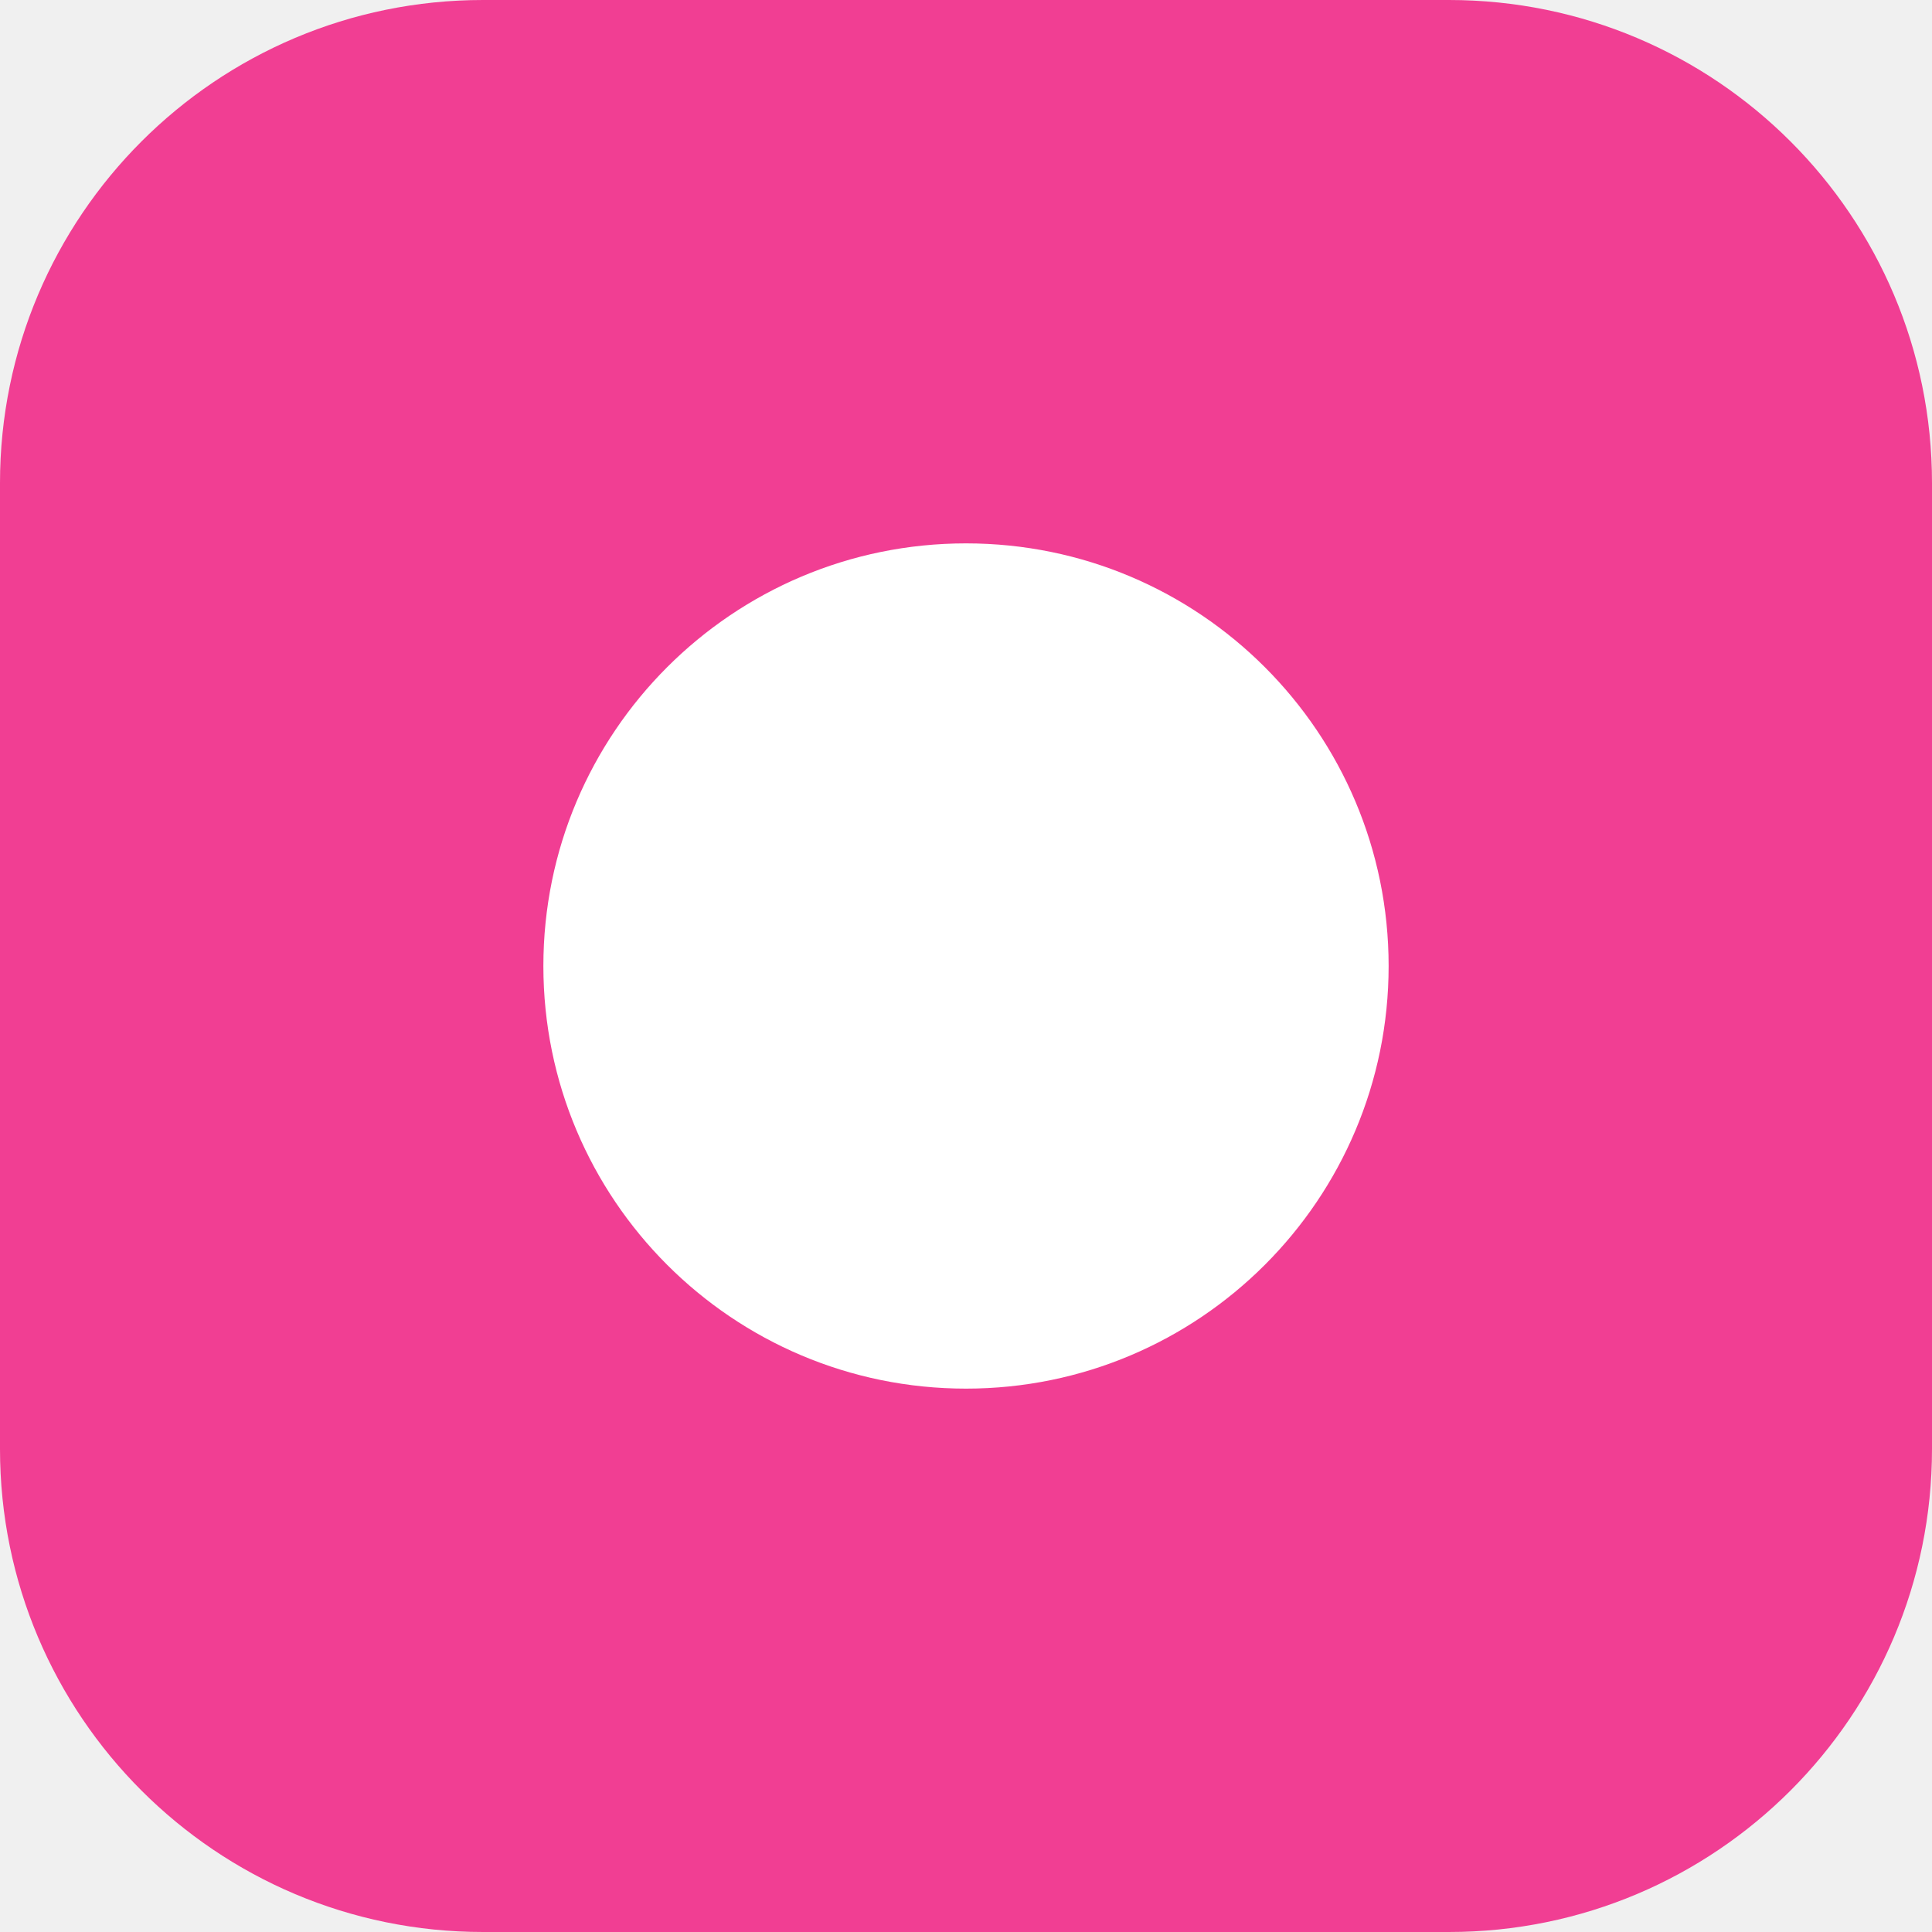
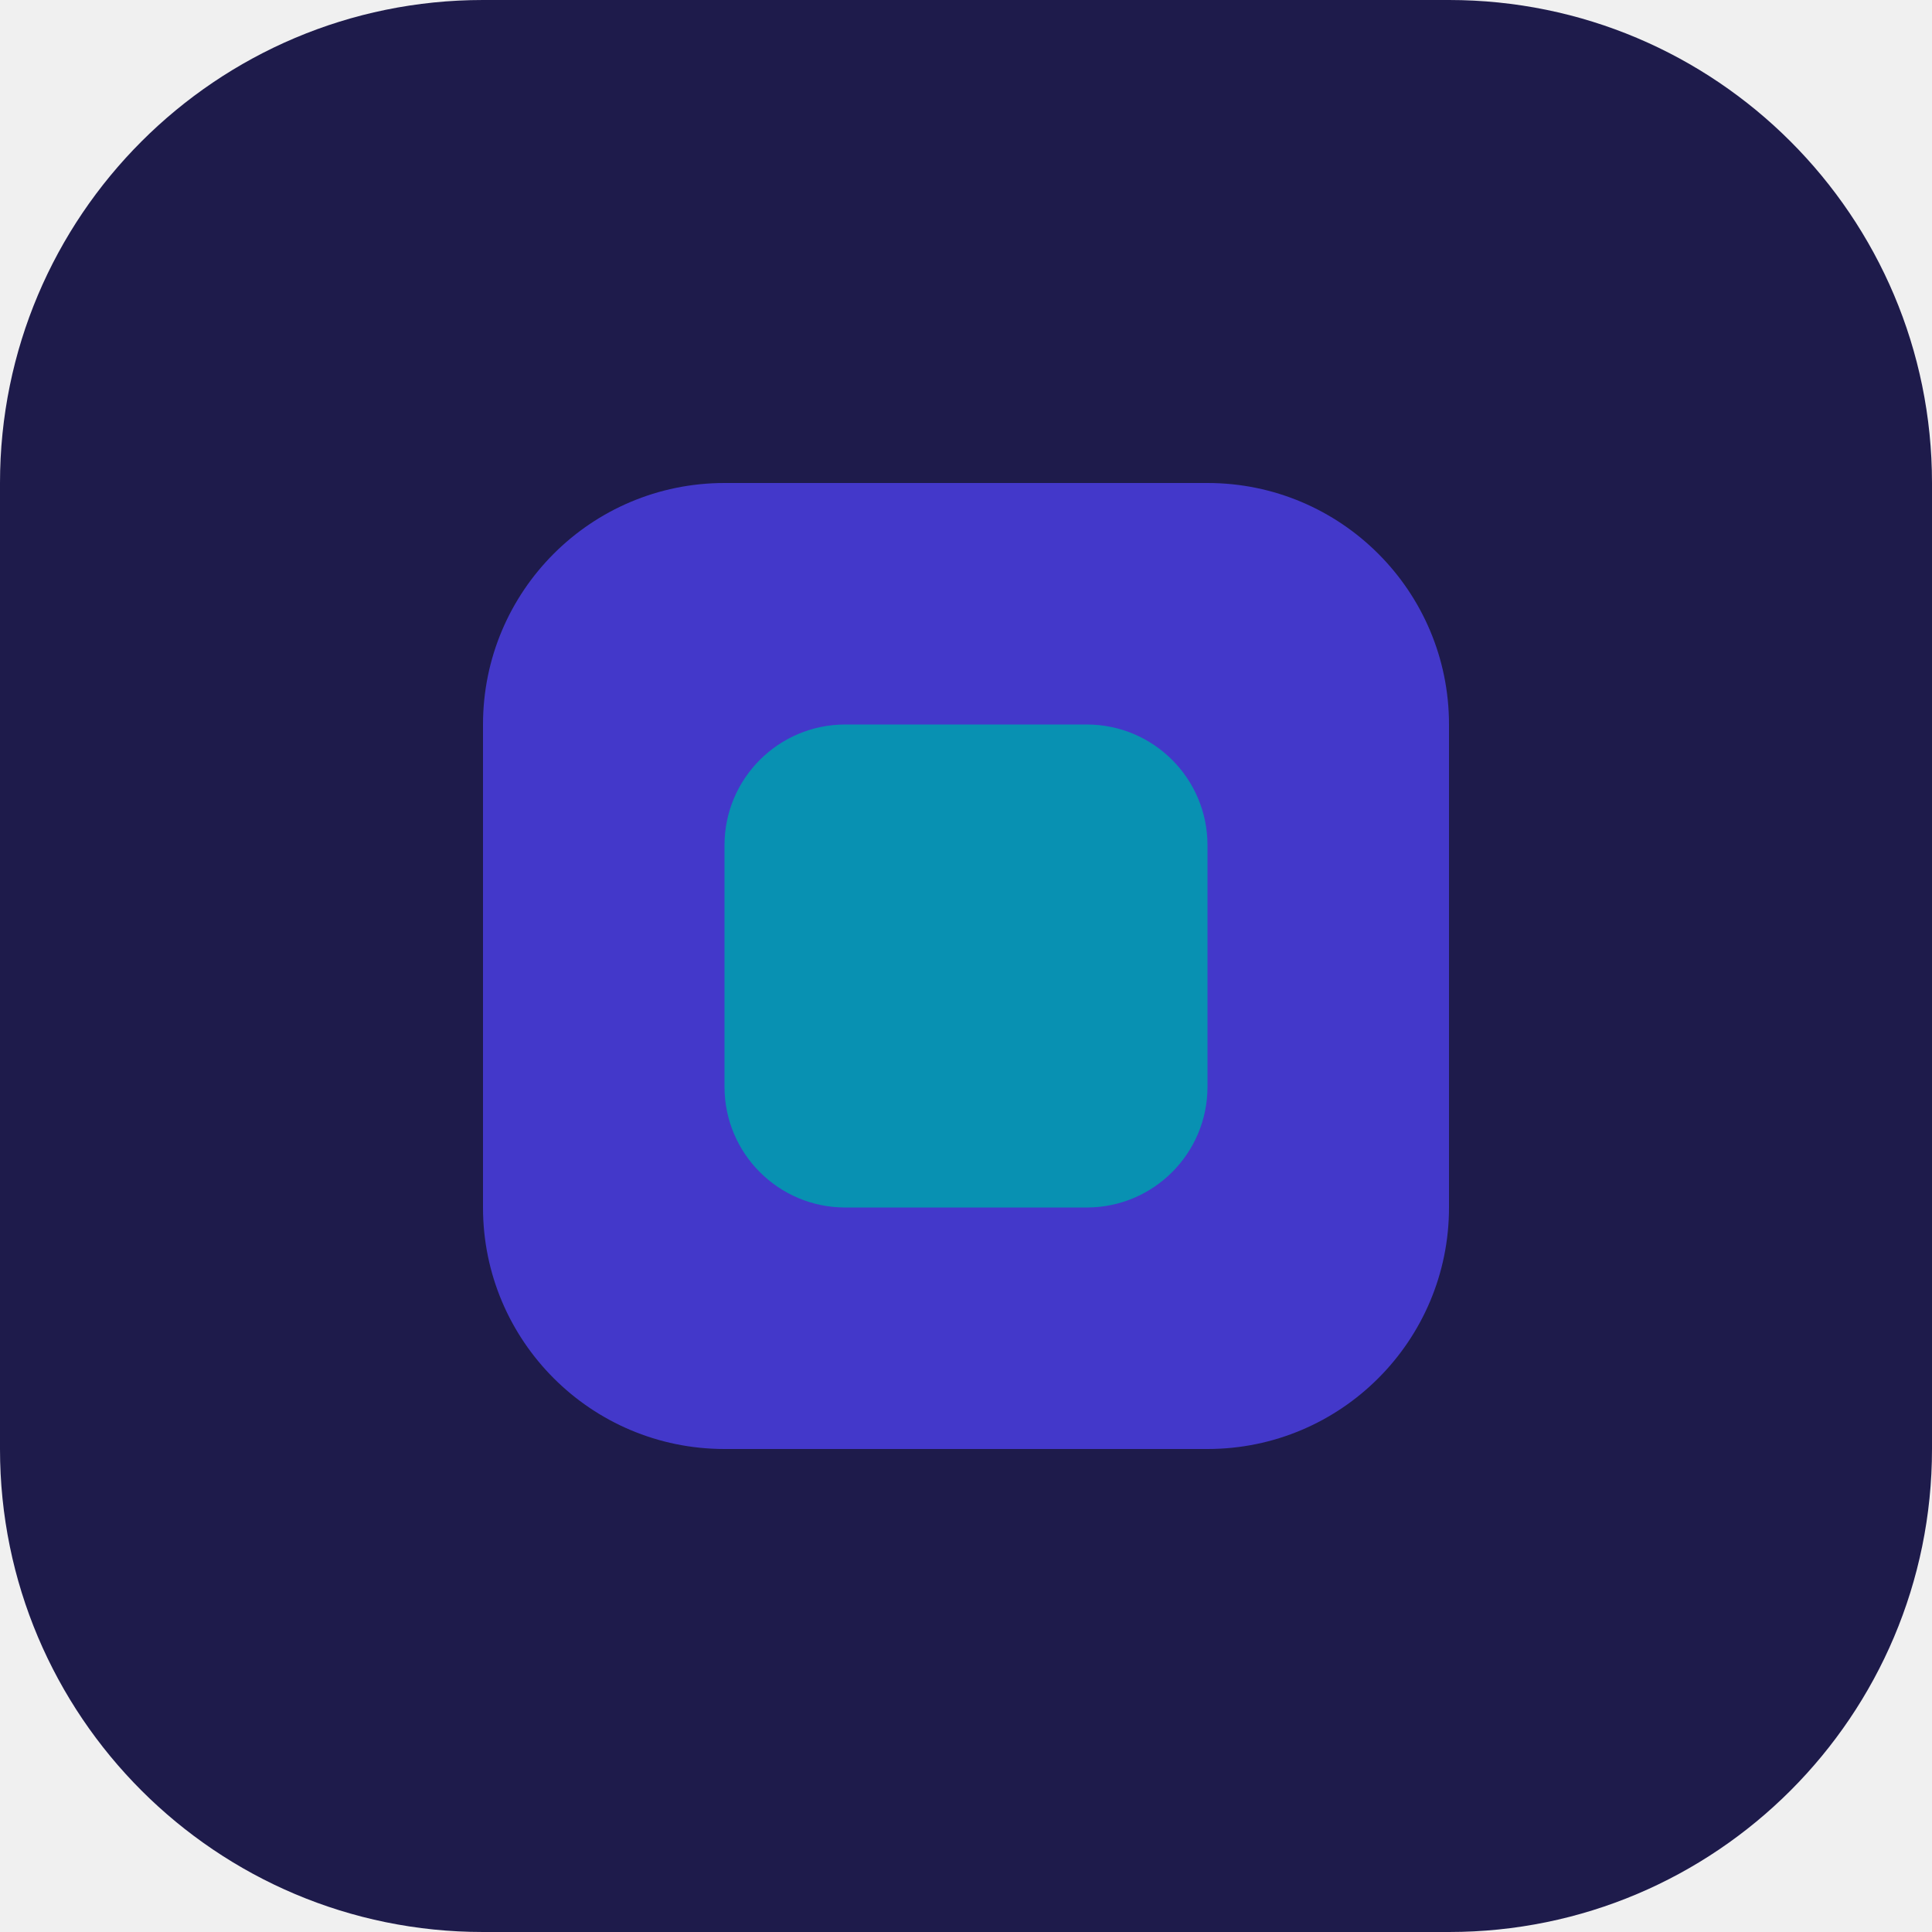
<svg xmlns="http://www.w3.org/2000/svg" viewBox="0 0 32 32" role="img">
-   <rect width="32" height="32" rx="8" fill="#F13E93" />
-   <circle cx="16" cy="16" r="7" fill="#fff" />
+   <rect width="32" height="32" rx="8" fill="#1E1B4B" />
+   <rect x="8" y="8" width="16" height="16" rx="4" fill="#4338CA" />
+   <rect x="12" y="12" width="8" height="8" rx="2" fill="#0891B2" />
</svg>
